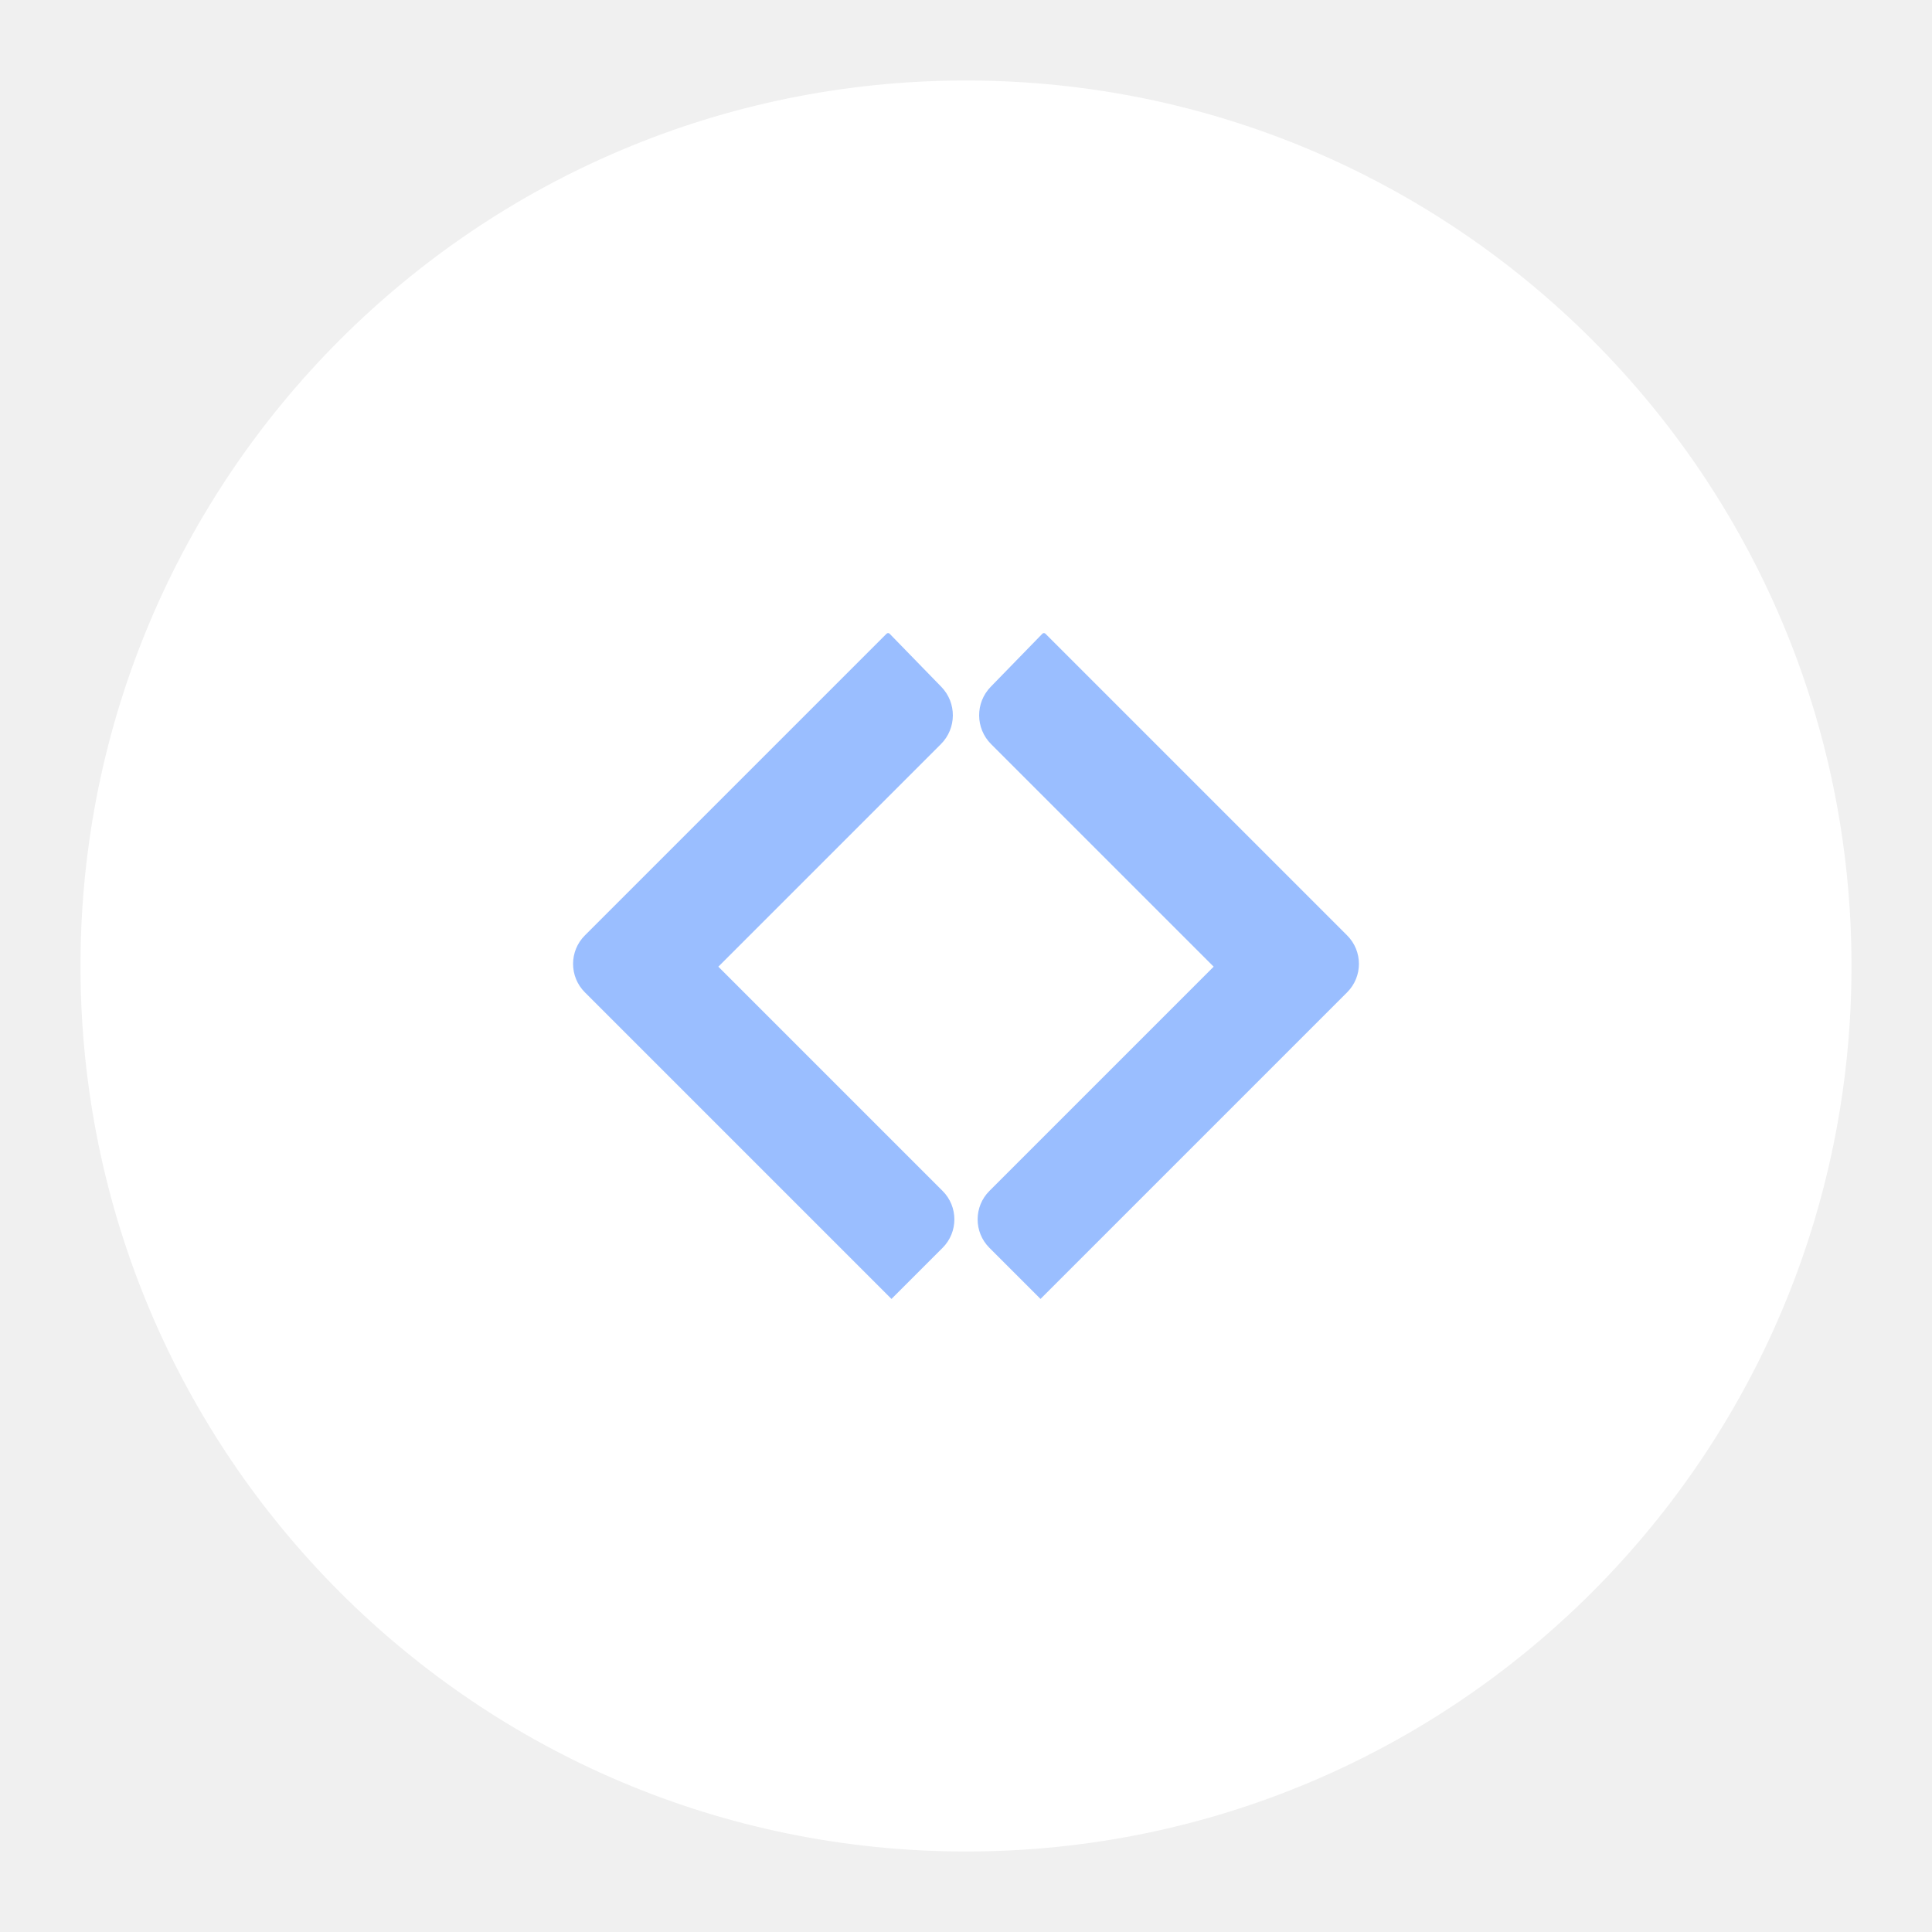
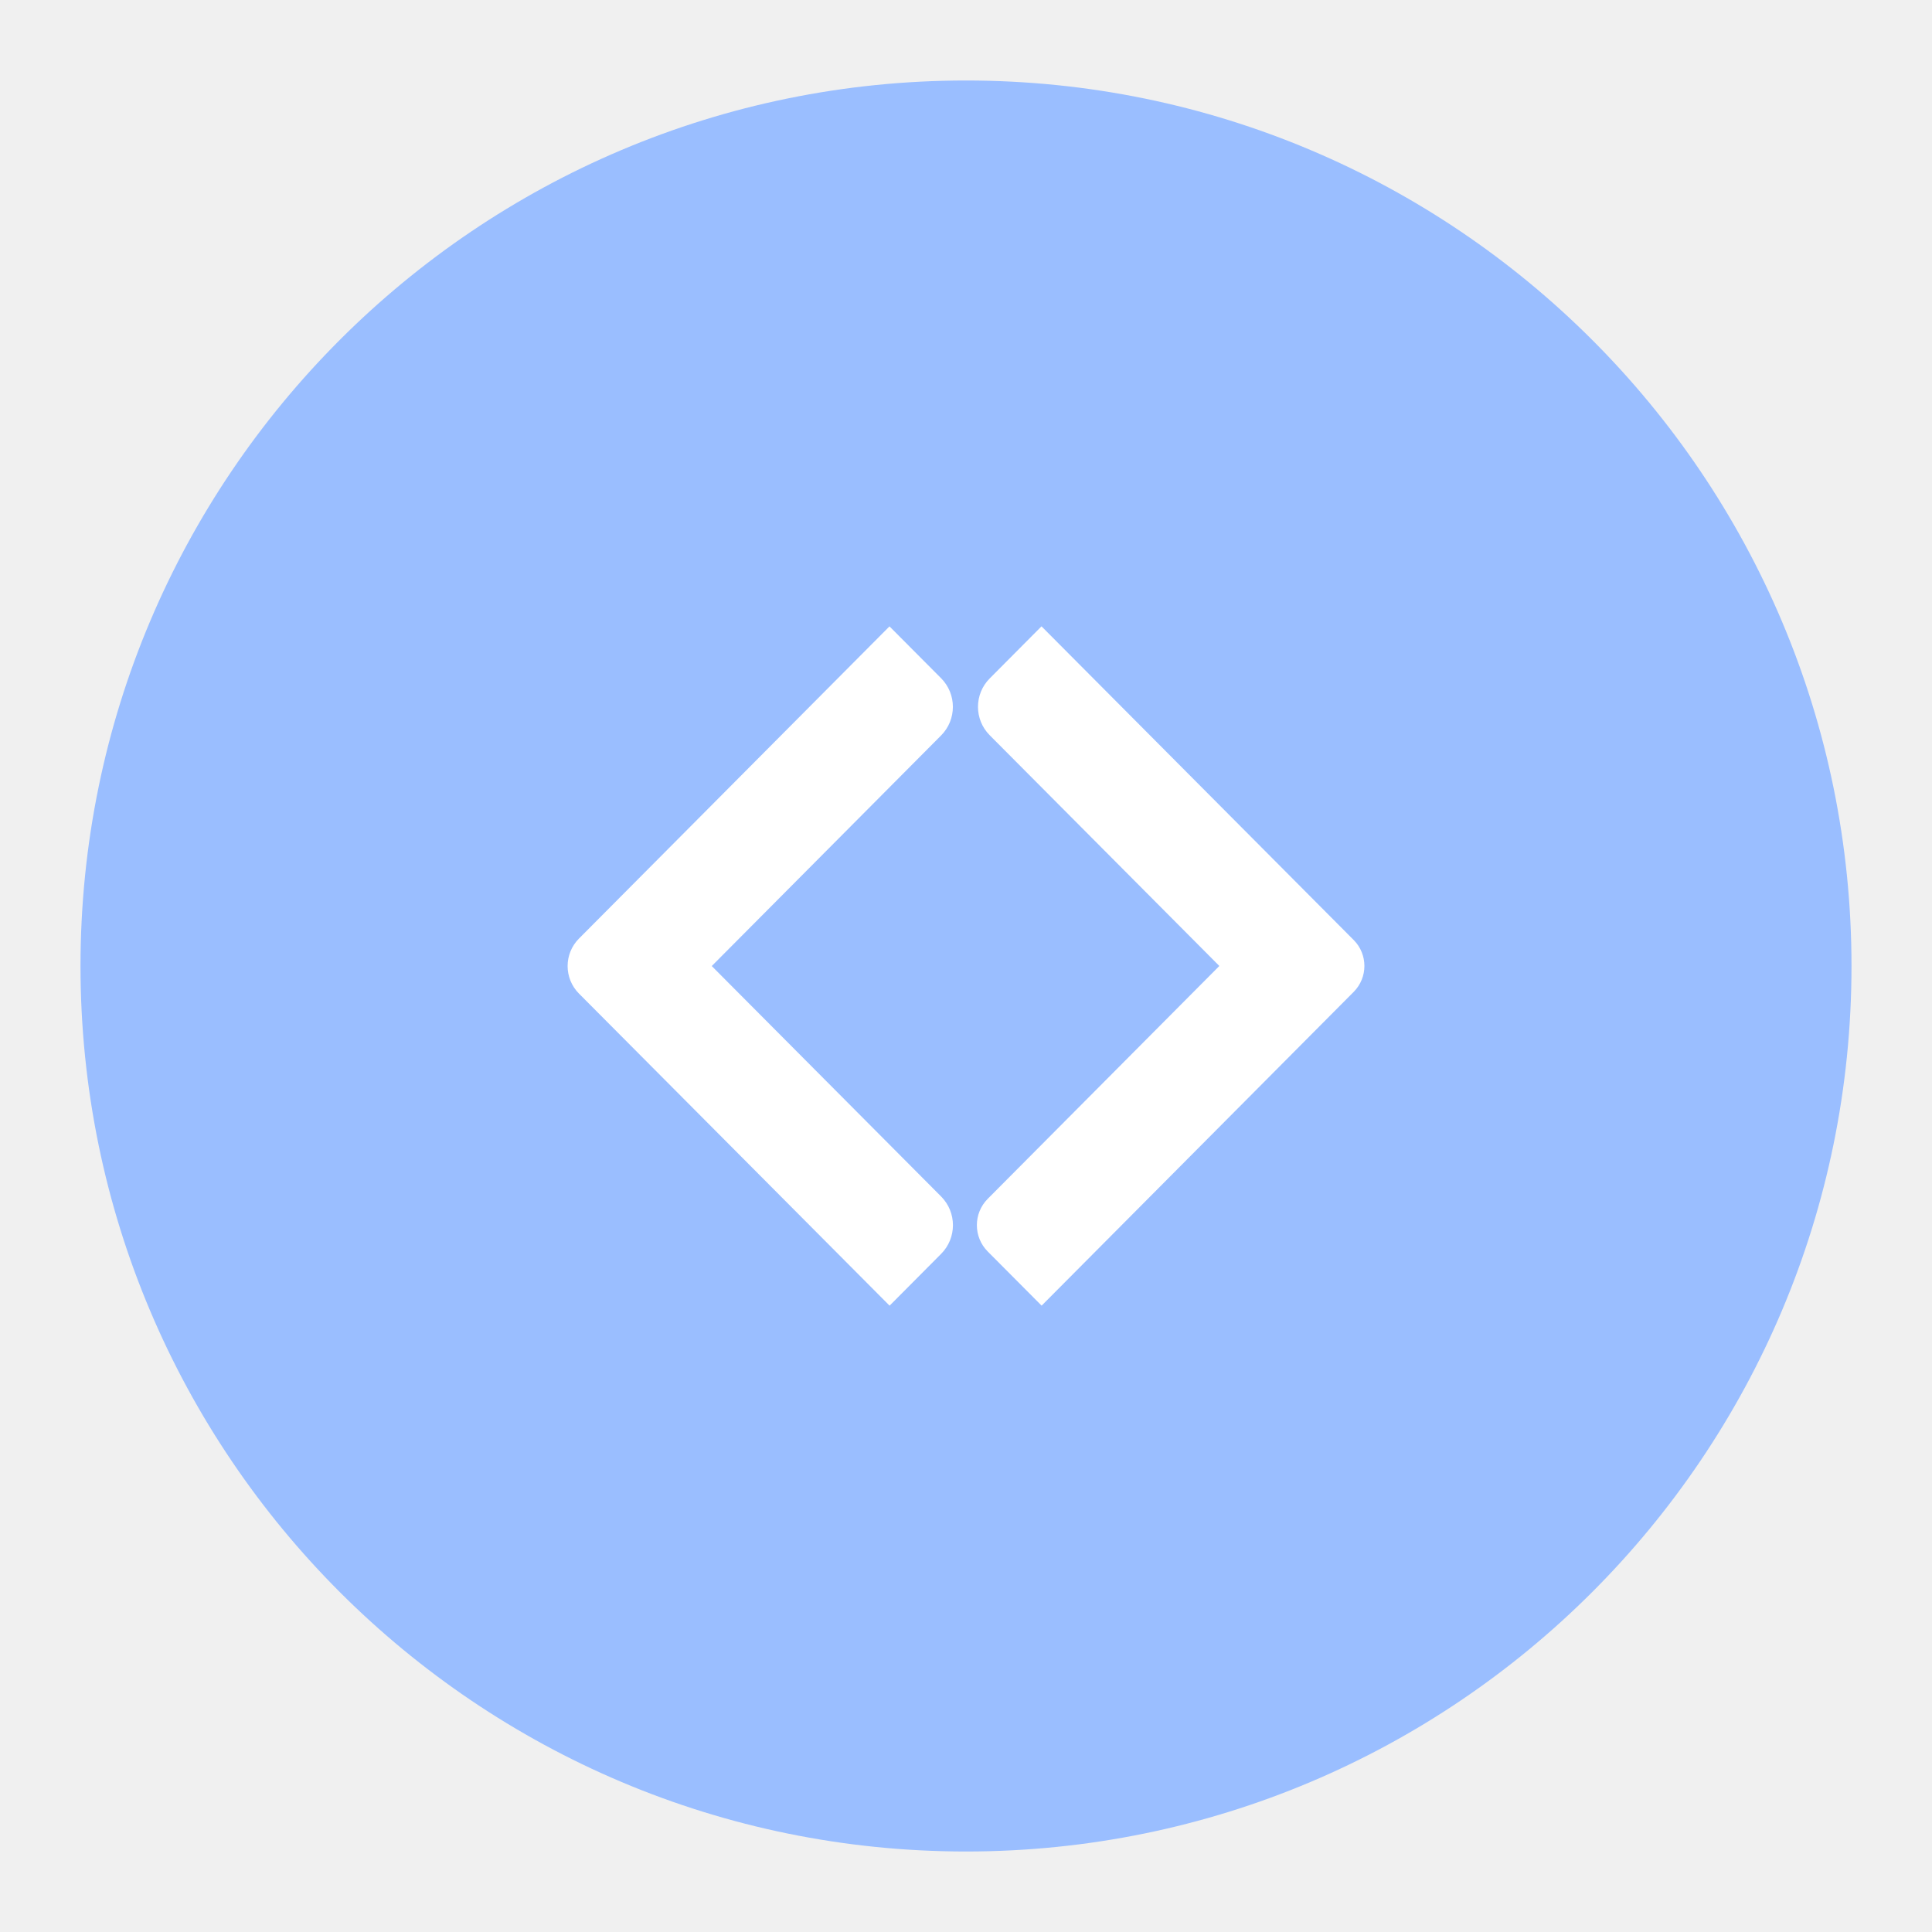
- <svg xmlns="http://www.w3.org/2000/svg" xml:space="preserve" viewBox="0 0 192 192">
-   <circle cx="96" cy="96" r="88" fill="#fff" class="a" />
-   <path fill="#9abeff" d="m103.89 62.973 29.987 29.987a4 4 90 0 1 0 5.657l-30.471 30.47-5.079-5.078a4 4 90 0 1 0-5.657l22.285-22.285L98.494 73.95a4.055 4.055 89.61 0 1-.039-5.695l5.137-5.278a.21.21 179.61 0 1 .298-.002z" />
-   <path fill="#9abeff" d="M88.11 62.973 58.123 92.96a4 4 90 0 0 0 5.657l30.471 30.47 5.079-5.078a4 4 90 0 0 0-5.657L71.388 96.067 93.506 73.95a4.055 4.055 90.39 0 0 .039-5.695l-5.137-5.278a.21.21.39 0 0-.298-.002z" />
+ <svg xmlns="http://www.w3.org/2000/svg" version="1.1" viewBox="0 0 192 192">
+   <circle class="a" cx="96" cy="96" r="88" style="fill:#9abeff" />
+   <path d="m93.524 67.401c1.563 1.57 1.563 4.118 0 5.688l-22.791 22.915 22.795 22.903c1.566 1.577 1.566 4.123 0 5.7l-5.122 5.149-30.872-31.019c-1.5-1.511-1.5-3.949 0-5.46l30.862-31.028zm41.007 26.02c1.415 1.424 1.415 3.723 0 5.148l-31.016 31.185-5.357-5.382c-1.437-1.448-1.437-3.784 0-5.232l23.019-23.143-22.824-22.933c-1.549-1.56-1.549-4.078 0-5.639l5.151-5.18z" style="fill-rule:evenodd;fill:#fff;stroke-width:1.688" />
</svg>
